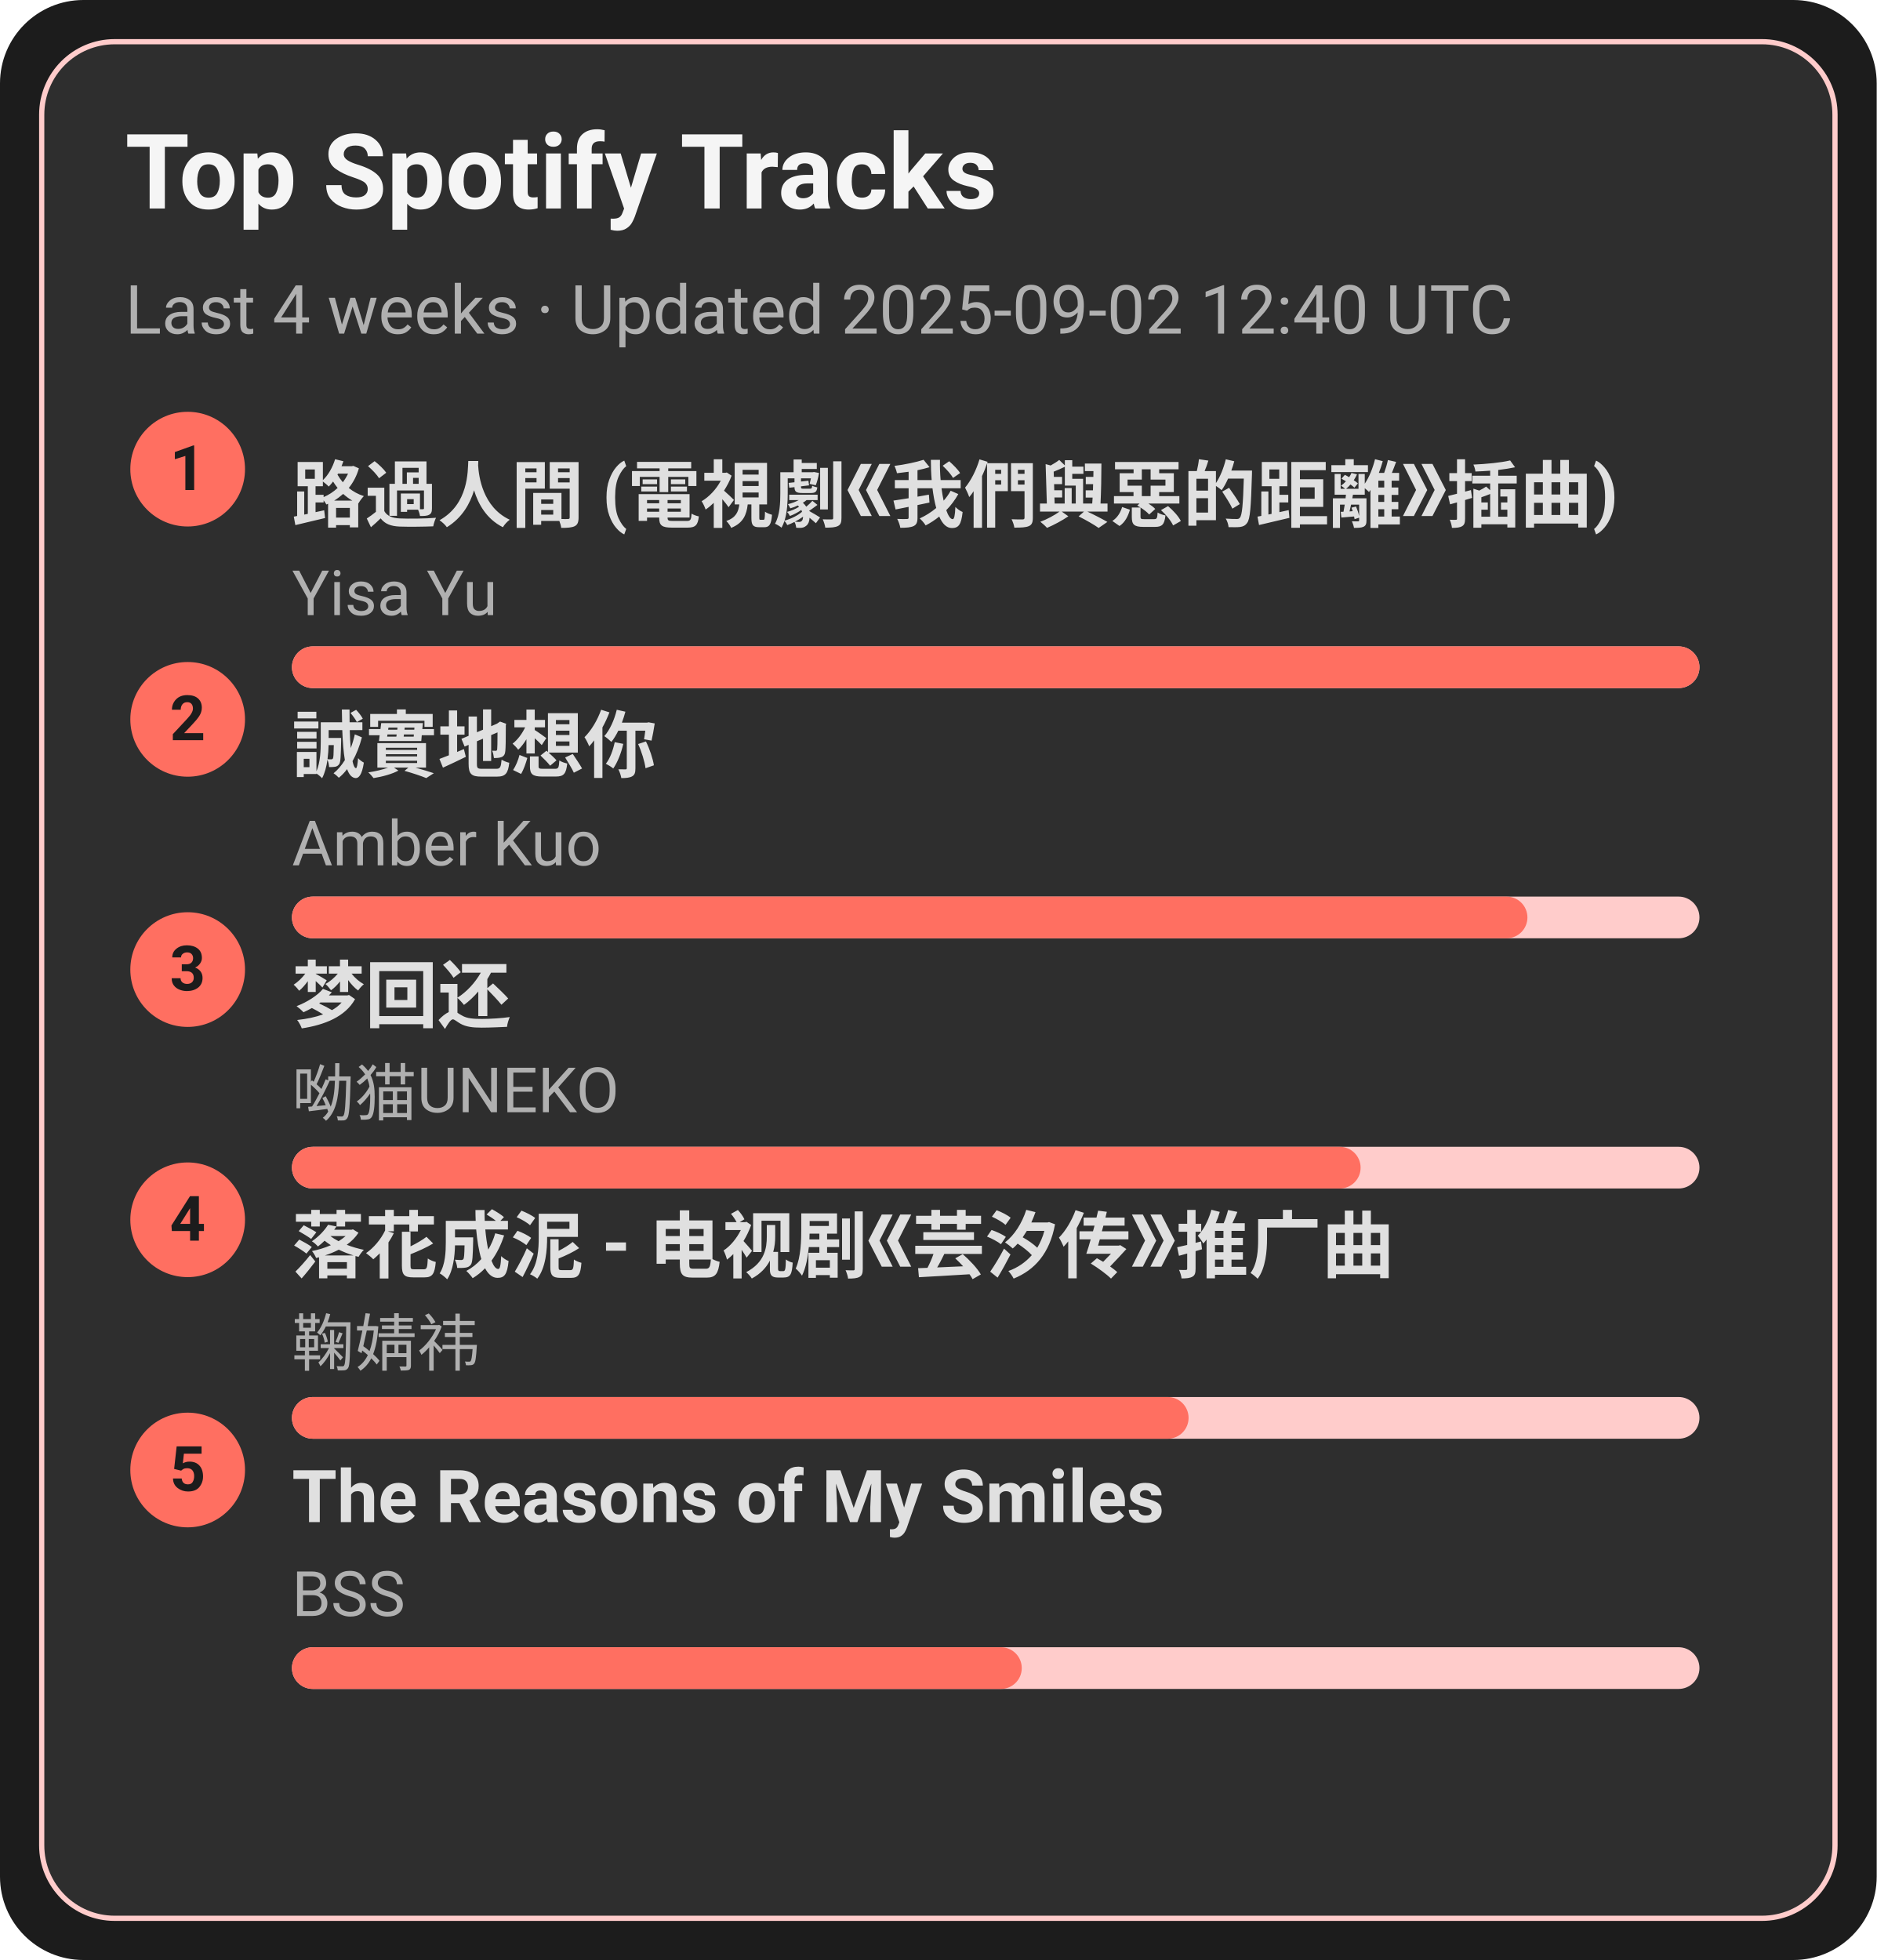
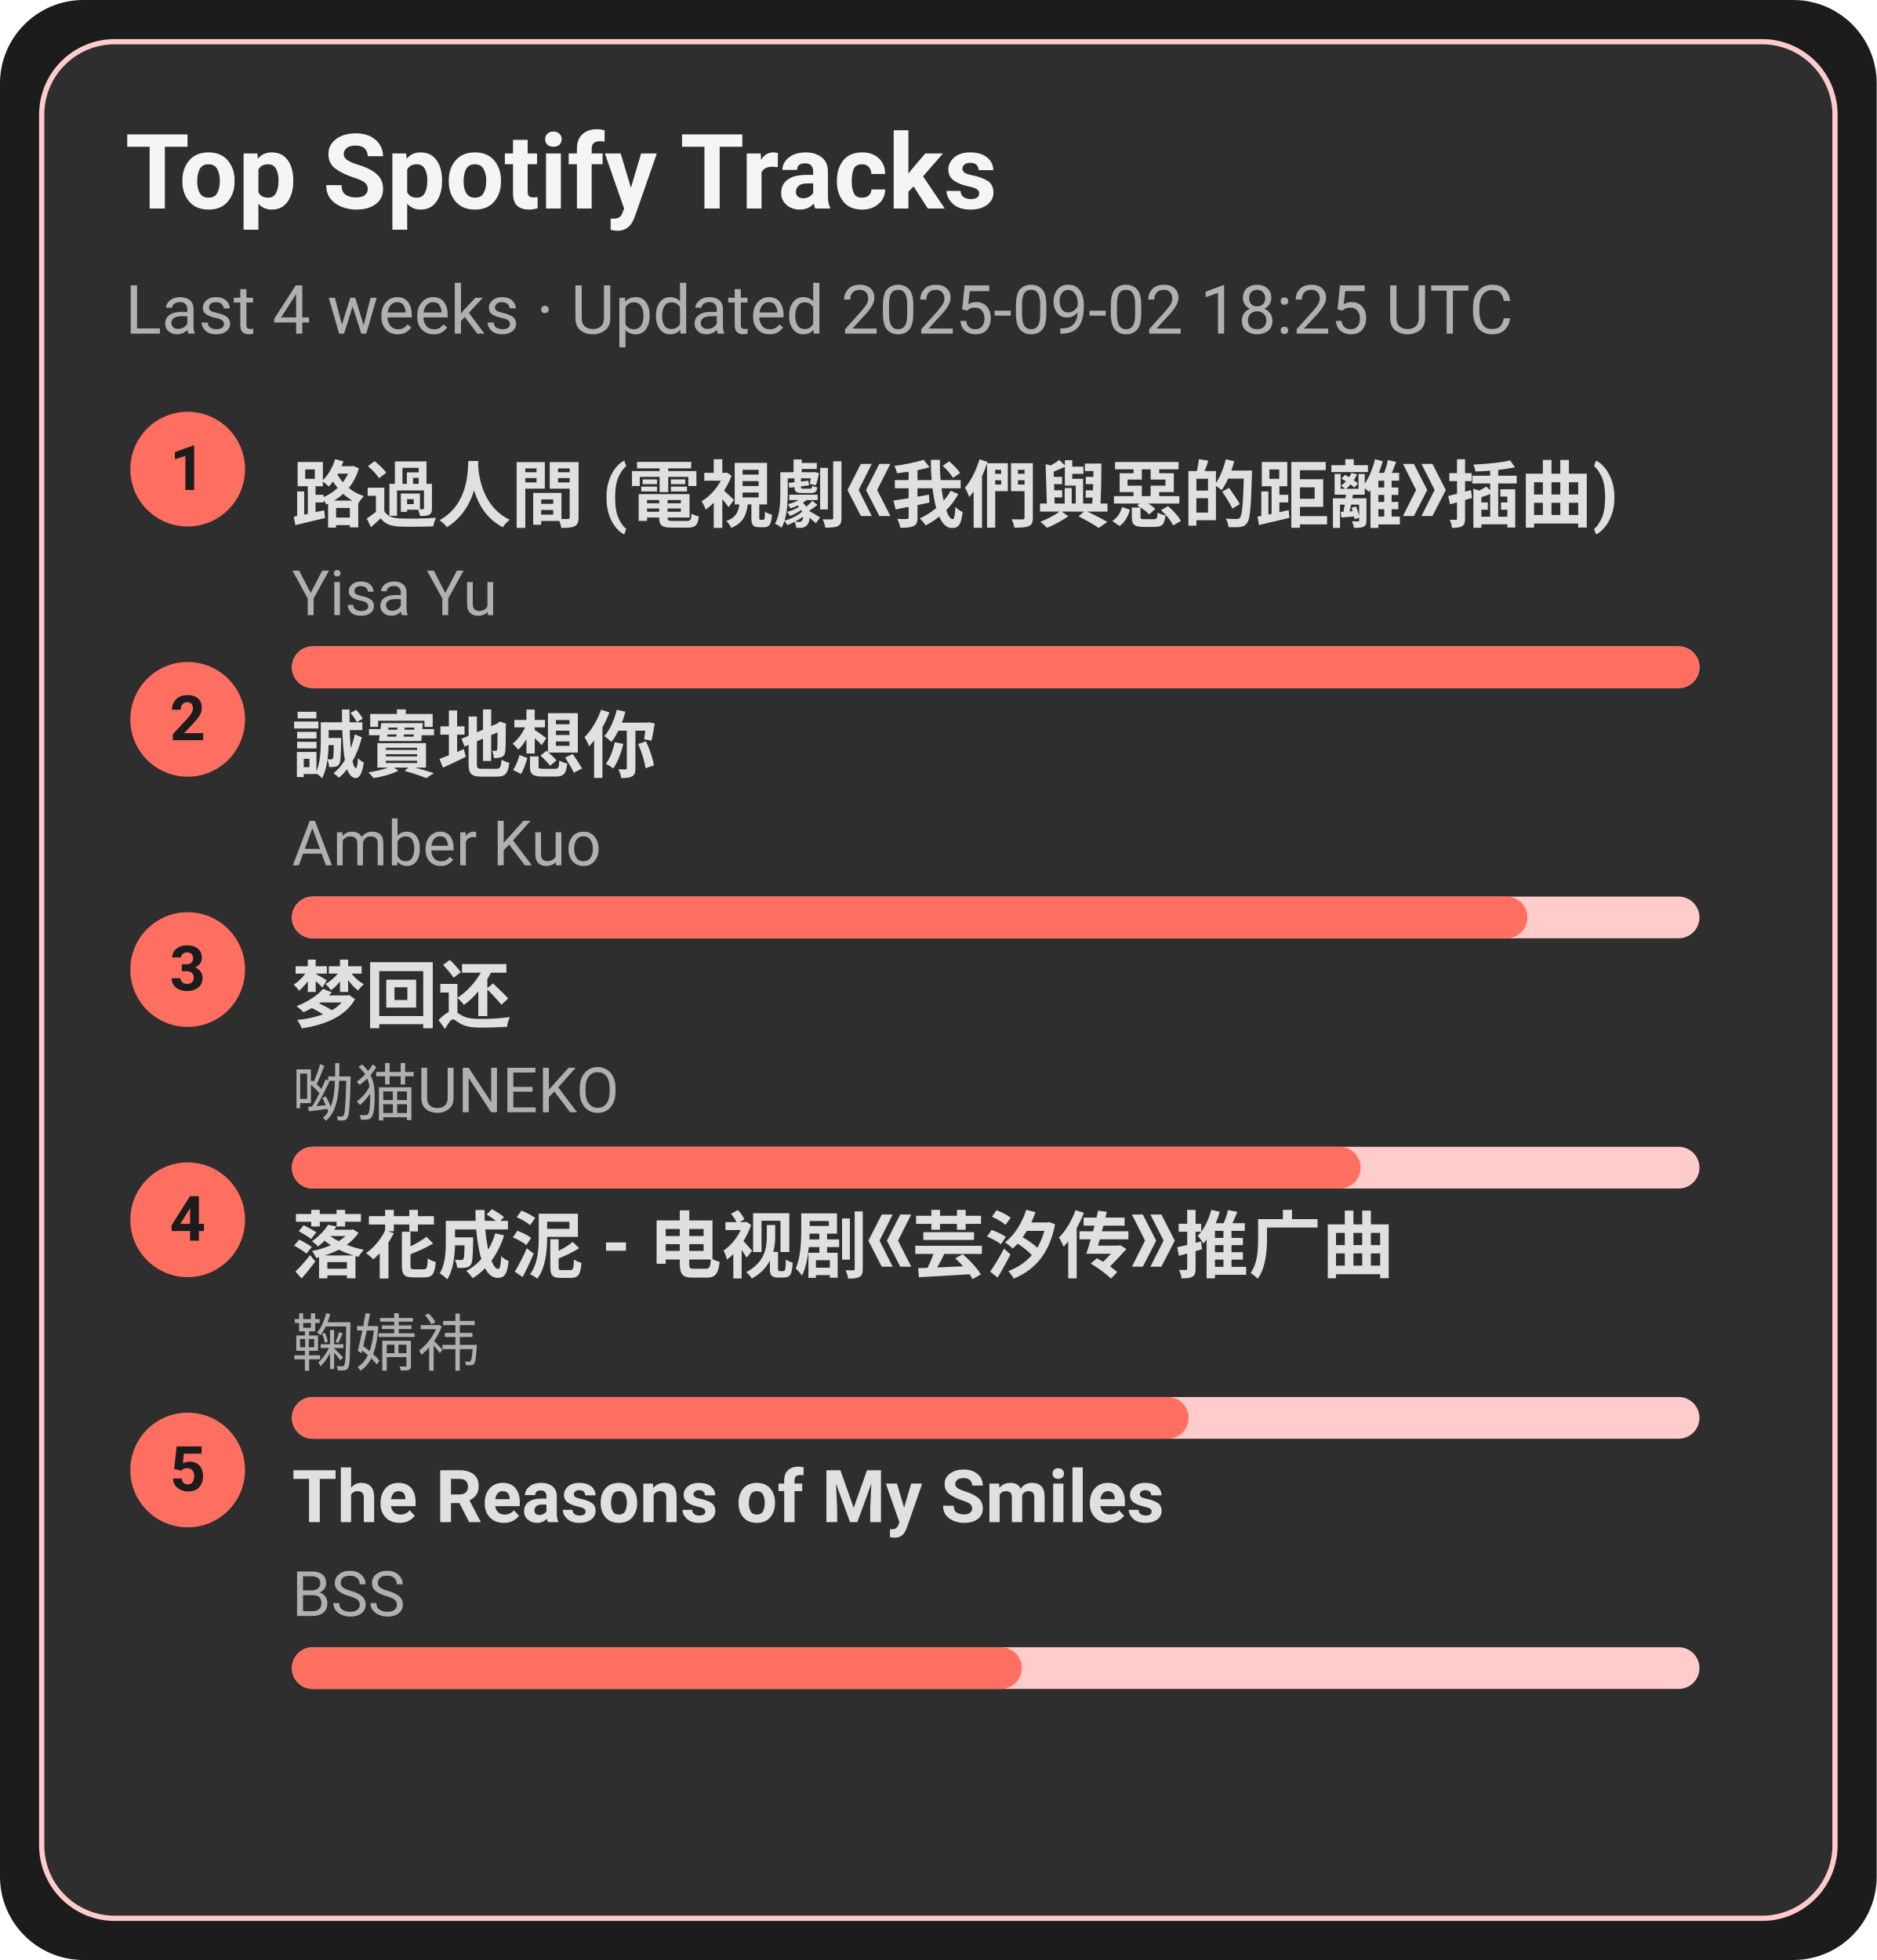
<svg xmlns="http://www.w3.org/2000/svg" width="360" height="376" viewBox="0 0 360 376">
  <style>text{font-family:-apple-system,BlinkMacSystemFont,Segoe UI,Roboto,Ubuntu,Helvetica Neue,Arial,Noto Sans,sans-serif}</style>
  <rect width="360" height="376" rx="16" fill="#1c1c1c" />
  <rect x="8" y="8" width="344" height="360" rx="14" fill="#2e2e2e" stroke="#ffcccb" />
  <text x="24" y="40" font-size="20" fill="#f5f5f5" font-weight="600">Top Spotify Tracks</text>
-   <text x="24" y="64" font-size="13" fill="#b0b0b0">Last 4 weeks · Updated 2025-09-02 12:40 UTC</text>
+   <text x="24" y="64" font-size="13" fill="#b0b0b0">Last 4 weeks · Updated 2025-09-02 18:25 UTC</text>
  <circle cx="36" cy="90" r="11" fill="#ff6f61" />
  <text x="36" y="94" text-anchor="middle" font-size="12" fill="#1c1c1c" font-weight="700">1</text>
  <a href="https://open.spotify.com/track/1ZSleGniKMWNrWvK5cGALO" target="_blank" rel="noopener noreferrer">
    <text x="56" y="100" font-size="14" fill="#e0e0e0" font-weight="600">路過人間 (電視劇《我們與惡的距離》插曲)</text>
  </a>
  <text x="56" y="118" font-size="12" fill="#b0b0b0">Yisa Yu</text>
  <rect x="56" y="124" width="270" height="8" rx="4" fill="#ffcccb" />
  <rect x="56" y="124" width="270" height="8" rx="4" fill="#ff6f61" />
  <circle cx="36" cy="138" r="11" fill="#ff6f61" />
  <text x="36" y="142" text-anchor="middle" font-size="12" fill="#1c1c1c" font-weight="700">2</text>
  <a href="https://open.spotify.com/track/1SPZzj8QzOwZoAGKXMGLGJ" target="_blank" rel="noopener noreferrer">
    <text x="56" y="148" font-size="14" fill="#e0e0e0" font-weight="600">誠實地想你</text>
  </a>
  <text x="56" y="166" font-size="12" fill="#b0b0b0">Amber Kuo</text>
  <rect x="56" y="172" width="270" height="8" rx="4" fill="#ffcccb" />
  <rect x="56" y="172" width="237" height="8" rx="4" fill="#ff6f61" />
  <circle cx="36" cy="186" r="11" fill="#ff6f61" />
  <text x="36" y="190" text-anchor="middle" font-size="12" fill="#1c1c1c" font-weight="700">3</text>
  <a href="https://open.spotify.com/track/6jTK3YxlFysC8g0Ye9tbPK" target="_blank" rel="noopener noreferrer">
    <text x="56" y="196" font-size="14" fill="#e0e0e0" font-weight="600">梦回还</text>
  </a>
  <text x="56" y="214" font-size="12" fill="#b0b0b0">呦猫UNEKO</text>
  <rect x="56" y="220" width="270" height="8" rx="4" fill="#ffcccb" />
  <rect x="56" y="220" width="205" height="8" rx="4" fill="#ff6f61" />
  <circle cx="36" cy="234" r="11" fill="#ff6f61" />
  <text x="36" y="238" text-anchor="middle" font-size="12" fill="#1c1c1c" font-weight="700">4</text>
  <a href="https://open.spotify.com/track/3kOZsJz3crGIWWHeoCNa0O" target="_blank" rel="noopener noreferrer">
    <text x="56" y="244" font-size="14" fill="#e0e0e0" font-weight="600">落花成泥 - 电视剧《芸汐传》推广曲</text>
  </a>
  <text x="56" y="262" font-size="12" fill="#b0b0b0">鞠婧祎</text>
  <rect x="56" y="268" width="270" height="8" rx="4" fill="#ffcccb" />
  <rect x="56" y="268" width="172" height="8" rx="4" fill="#ff6f61" />
  <circle cx="36" cy="282" r="11" fill="#ff6f61" />
  <text x="36" y="286" text-anchor="middle" font-size="12" fill="#1c1c1c" font-weight="700">5</text>
  <a href="https://open.spotify.com/track/1amowbJ9HHFFSFdg2ubM7G" target="_blank" rel="noopener noreferrer">
    <text x="56" y="292" font-size="14" fill="#e0e0e0" font-weight="600">The Reasons of My Smiles</text>
  </a>
  <text x="56" y="310" font-size="12" fill="#b0b0b0">BSS</text>
  <rect x="56" y="316" width="270" height="8" rx="4" fill="#ffcccb" />
  <rect x="56" y="316" width="140" height="8" rx="4" fill="#ff6f61" />
</svg>
